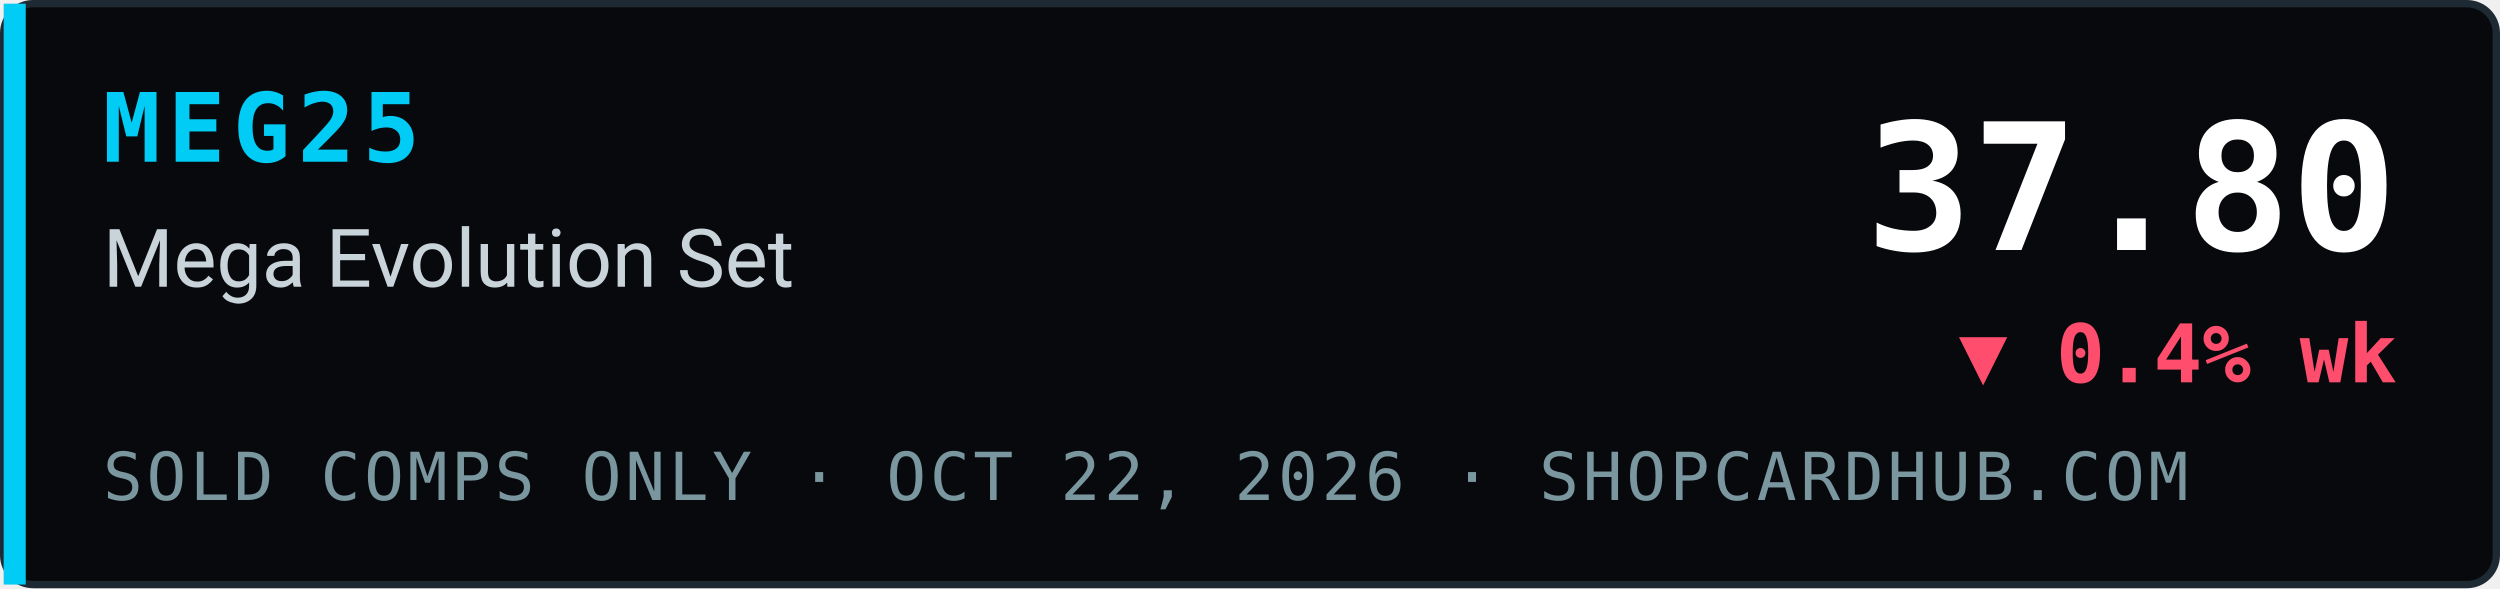
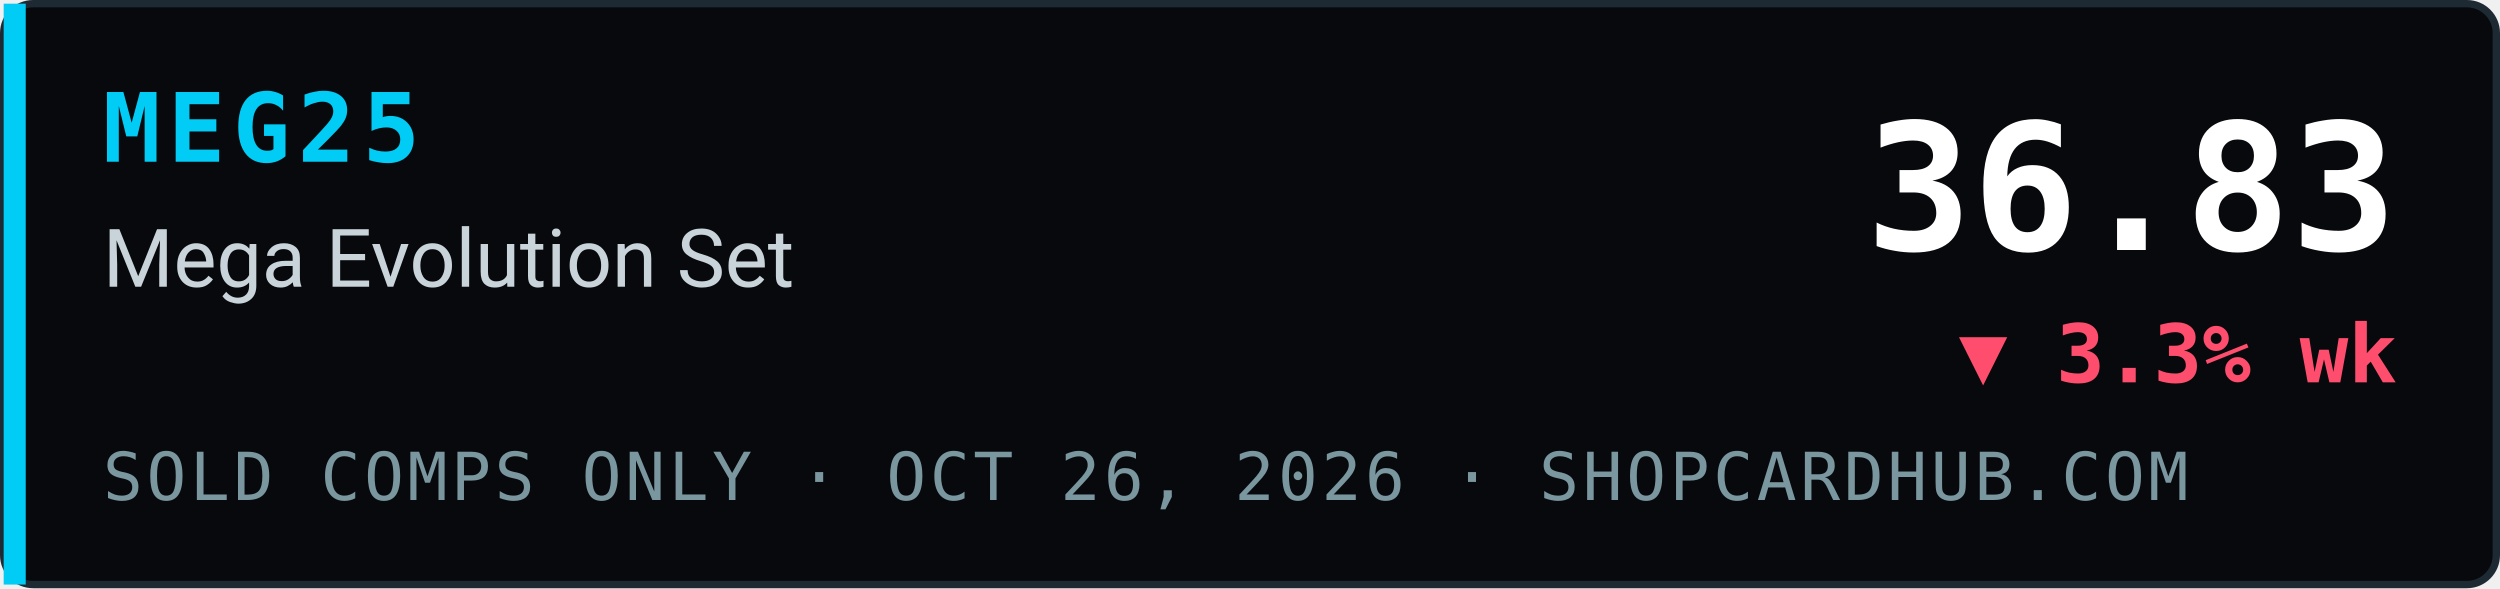
- <svg xmlns="http://www.w3.org/2000/svg" width="340" height="80" viewBox="0 0 340 80" role="img" aria-label="MEG25 Mega Evolution Set index 37.80, ▼ 0.4% wk, sold comps only, ShopCardHub">
+ <svg xmlns="http://www.w3.org/2000/svg" width="340" height="80" viewBox="0 0 340 80" role="img" aria-label="MEG25 Mega Evolution Set index 36.83, ▼ 3.3% wk, sold comps only, ShopCardHub">
  <rect x="0.5" y="0.5" width="339" height="79" rx="4" fill="#07090c" stroke="#1e2a33" />
  <rect x="0.5" y="0.5" width="3" height="79" fill="#00ccf5" />
  <text x="14" y="22" font-family="ui-monospace,SFMono-Regular,Menlo,Consolas,monospace" font-size="13" font-weight="700" fill="#00ccf5" letter-spacing="1">MEG25</text>
  <text x="14" y="39" font-family="system-ui,-apple-system,Segoe UI,Roboto,Helvetica,Arial,sans-serif" font-size="11" fill="#c9d4da">Mega Evolution Set</text>
-   <text x="14" y="68" font-family="ui-monospace,SFMono-Regular,Menlo,Consolas,monospace" font-size="9" fill="#7a969e" letter-spacing="0.5">SOLD COMPS ONLY · OCT 22, 2026 · SHOPCARDHUB.COM</text>
-   <text x="326" y="34" text-anchor="end" font-family="ui-monospace,SFMono-Regular,Menlo,Consolas,monospace" font-size="24" font-weight="700" fill="#ffffff">37.80</text>
-   <text x="326" y="52" text-anchor="end" font-family="ui-monospace,SFMono-Regular,Menlo,Consolas,monospace" font-size="11" font-weight="700" fill="#ff4d6d">▼ 0.4% wk</text>
+   <text x="14" y="68" font-family="ui-monospace,SFMono-Regular,Menlo,Consolas,monospace" font-size="9" fill="#7a969e" letter-spacing="0.5">SOLD COMPS ONLY · OCT 26, 2026 · SHOPCARDHUB.COM</text>
+   <text x="326" y="34" text-anchor="end" font-family="ui-monospace,SFMono-Regular,Menlo,Consolas,monospace" font-size="24" font-weight="700" fill="#ffffff">36.83</text>
+   <text x="326" y="52" text-anchor="end" font-family="ui-monospace,SFMono-Regular,Menlo,Consolas,monospace" font-size="11" font-weight="700" fill="#ff4d6d">▼ 3.3% wk</text>
</svg>
